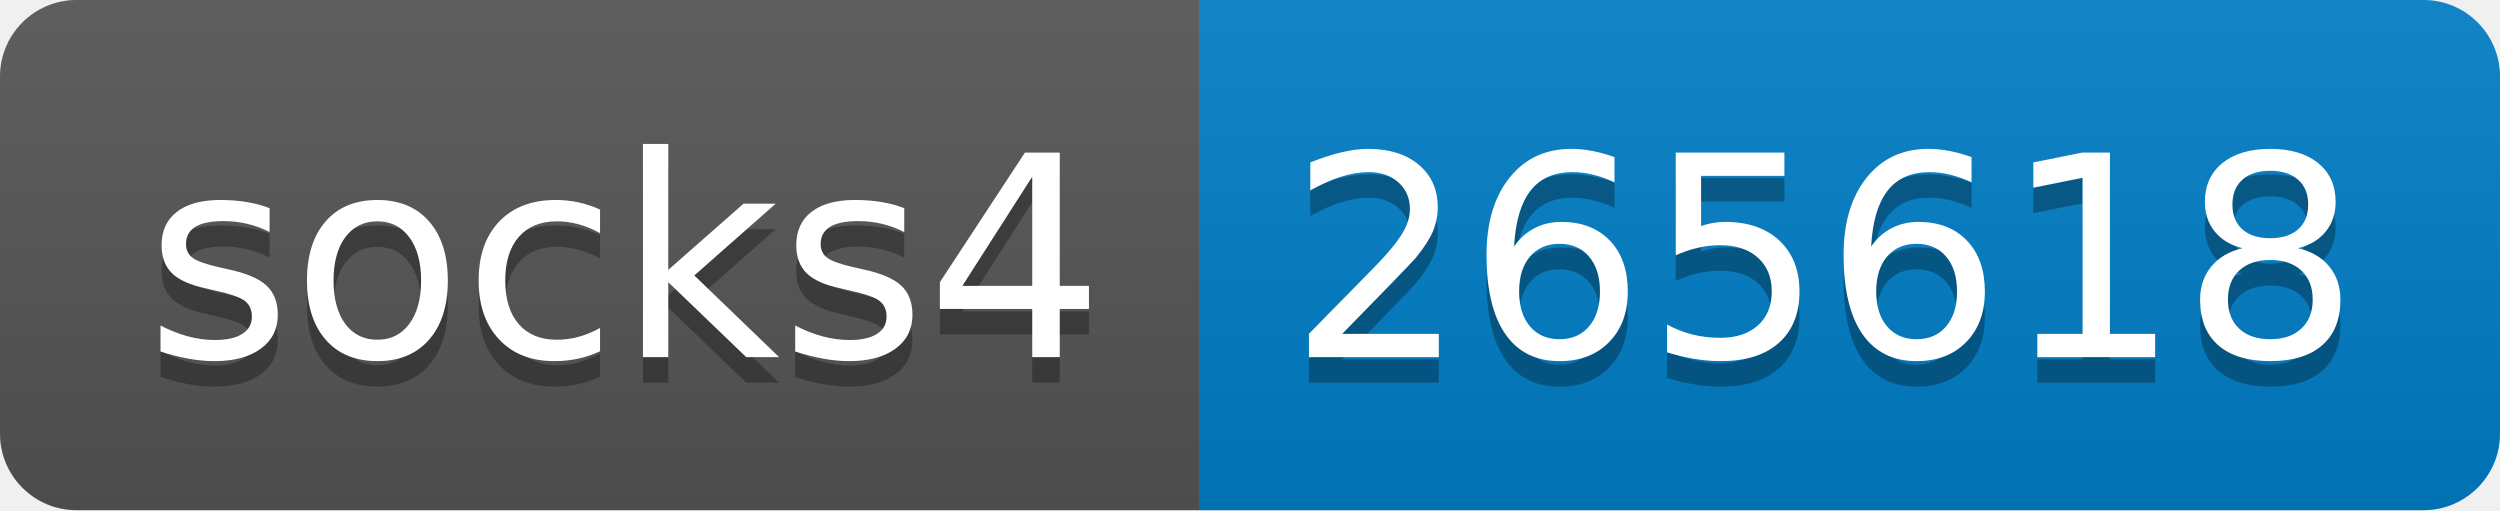
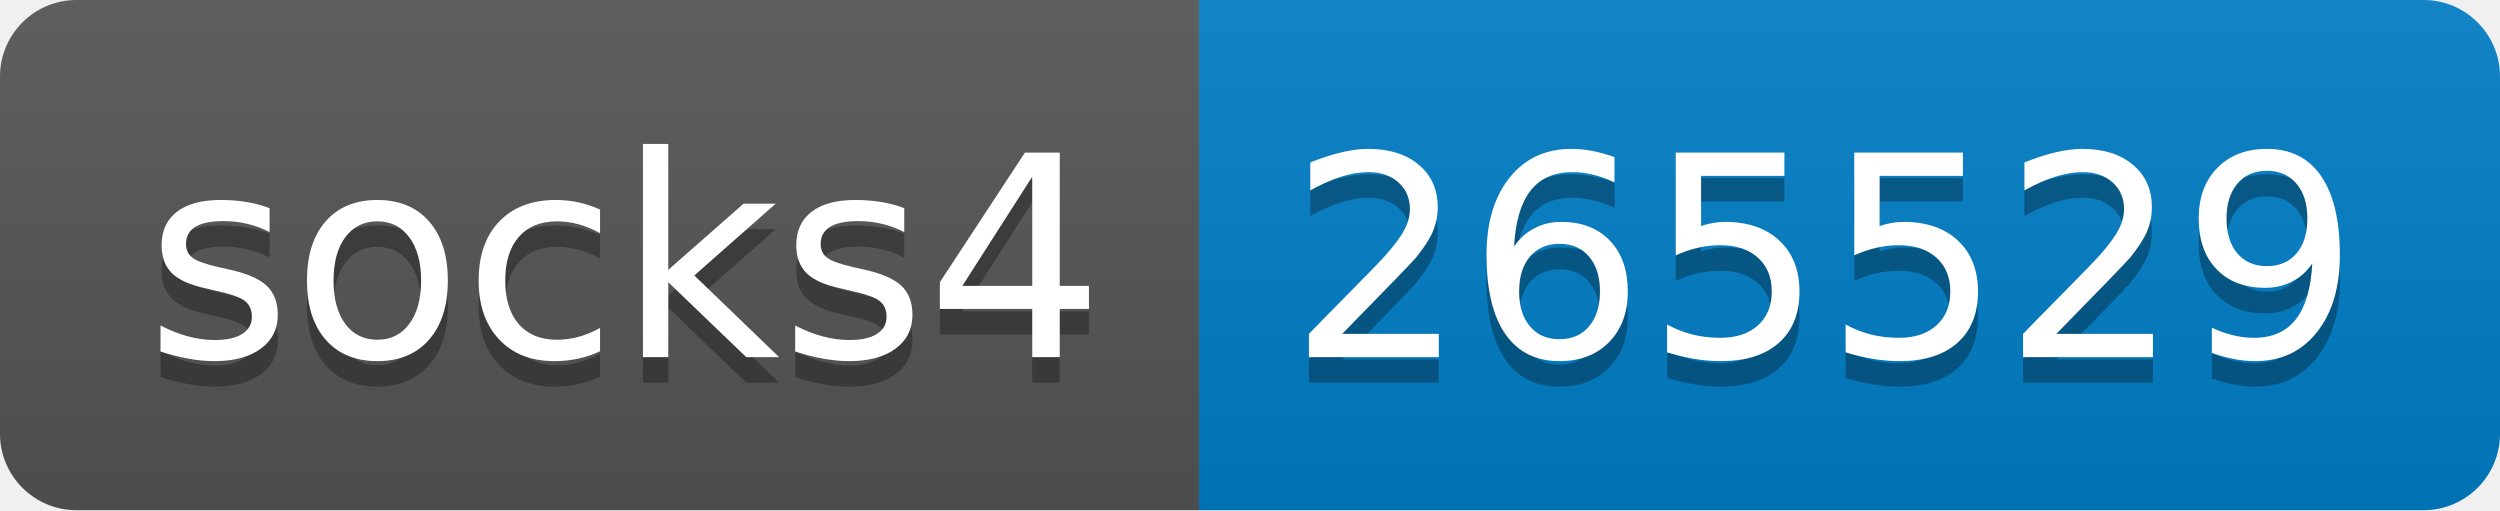
- <svg xmlns="http://www.w3.org/2000/svg" width="98" height="20" role="img" aria-label="socks4: 265618">
+ <svg xmlns="http://www.w3.org/2000/svg" width="98" height="20" role="img" aria-label="socks4: 265529">
  <linearGradient id="s" x2="0" y2="100%">
    <stop offset="0" stop-color="#bbb" stop-opacity=".1" />
    <stop offset="1" stop-opacity=".1" />
  </linearGradient>
  <clipPath id="r">
    <rect width="98" height="20" rx="3" fill="#fff" />
  </clipPath>
  <g clip-path="url(#r)">
    <rect width="47" height="20" fill="#555" />
    <rect x="47" width="51" height="20" fill="#007ec6" />
    <rect width="98" height="20" fill="url(#s)" />
  </g>
  <g fill="#fff" text-anchor="middle" font-family="Verdana,Geneva,DejaVu Sans,sans-serif" text-rendering="geometricPrecision" font-size="110">
    <text aria-hidden="true" x="245" y="150" fill="#010101" fill-opacity=".3" transform="scale(.1)" textLength="370">socks4</text>
    <text x="245" y="140" transform="scale(.1)" fill="#fff" textLength="370">socks4</text>
-     <text aria-hidden="true" x="715" y="150" fill="#010101" fill-opacity=".3" transform="scale(.1)" textLength="410">265618</text>
-     <text x="715" y="140" transform="scale(.1)" fill="#fff" textLength="410">265618</text>
+     <text aria-hidden="true" x="715" y="150" fill="#010101" fill-opacity=".3" transform="scale(.1)" textLength="410">265529</text>
+     <text x="715" y="140" transform="scale(.1)" fill="#fff" textLength="410">265529</text>
  </g>
</svg>
